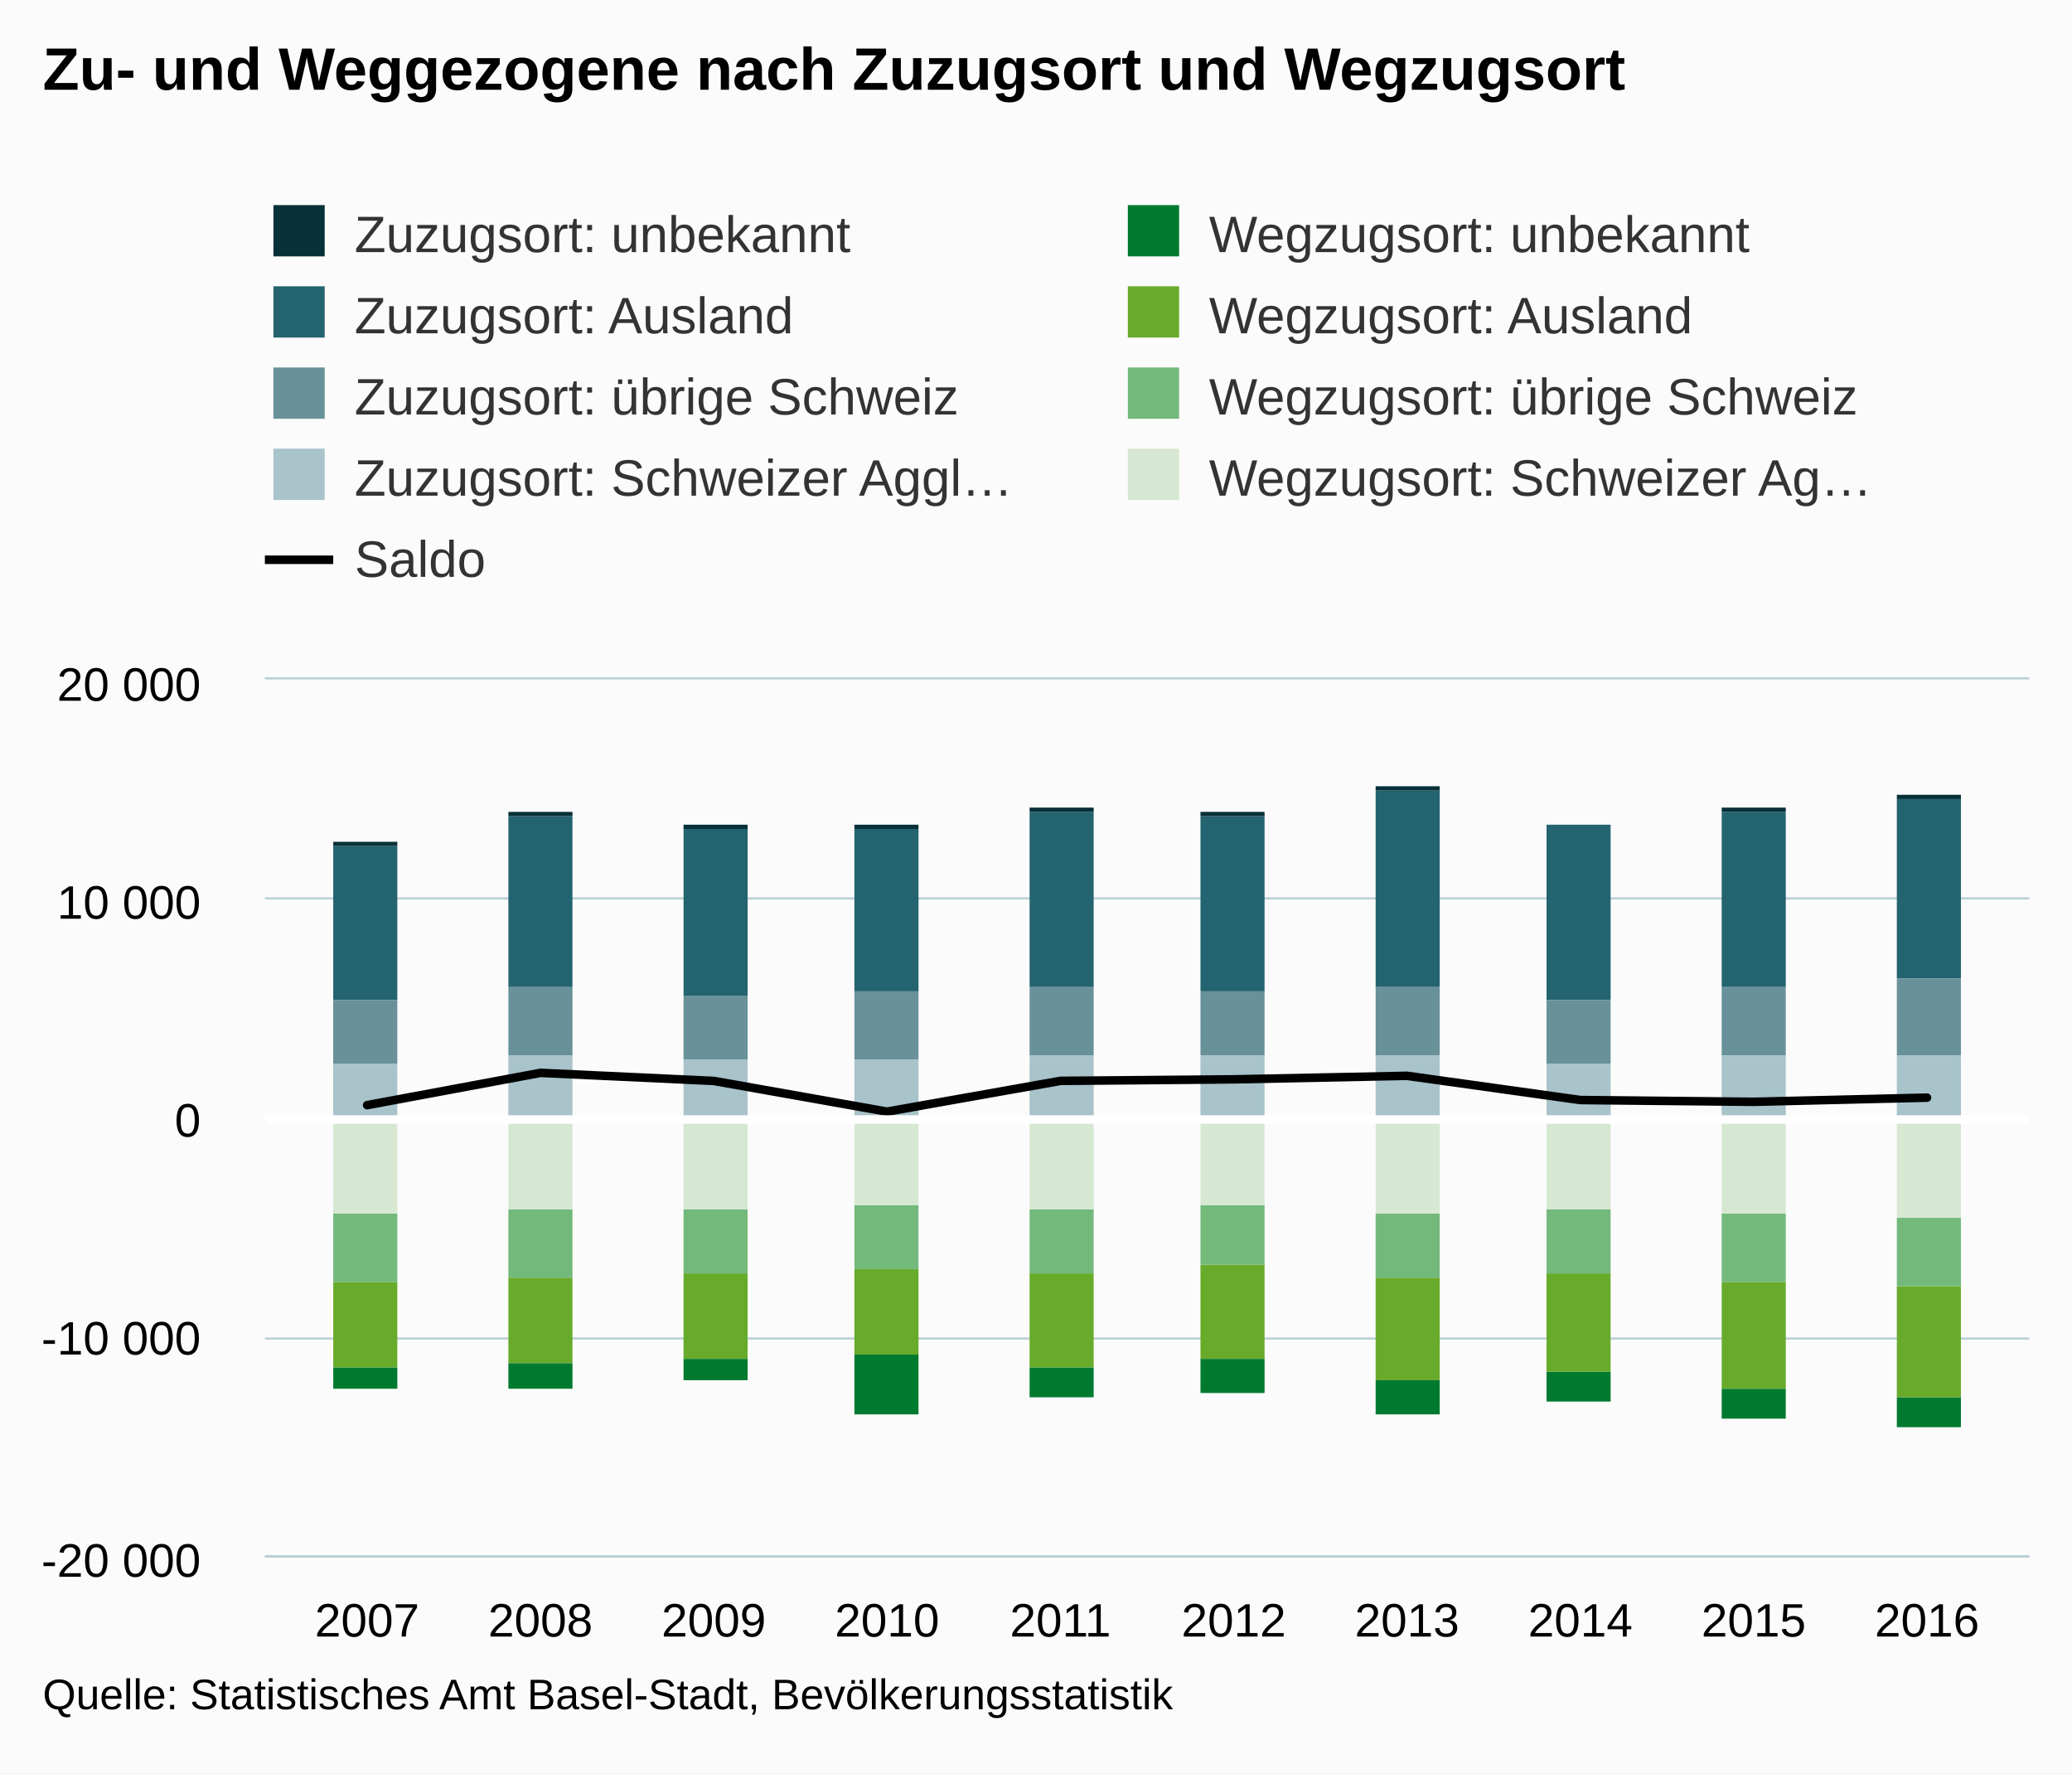
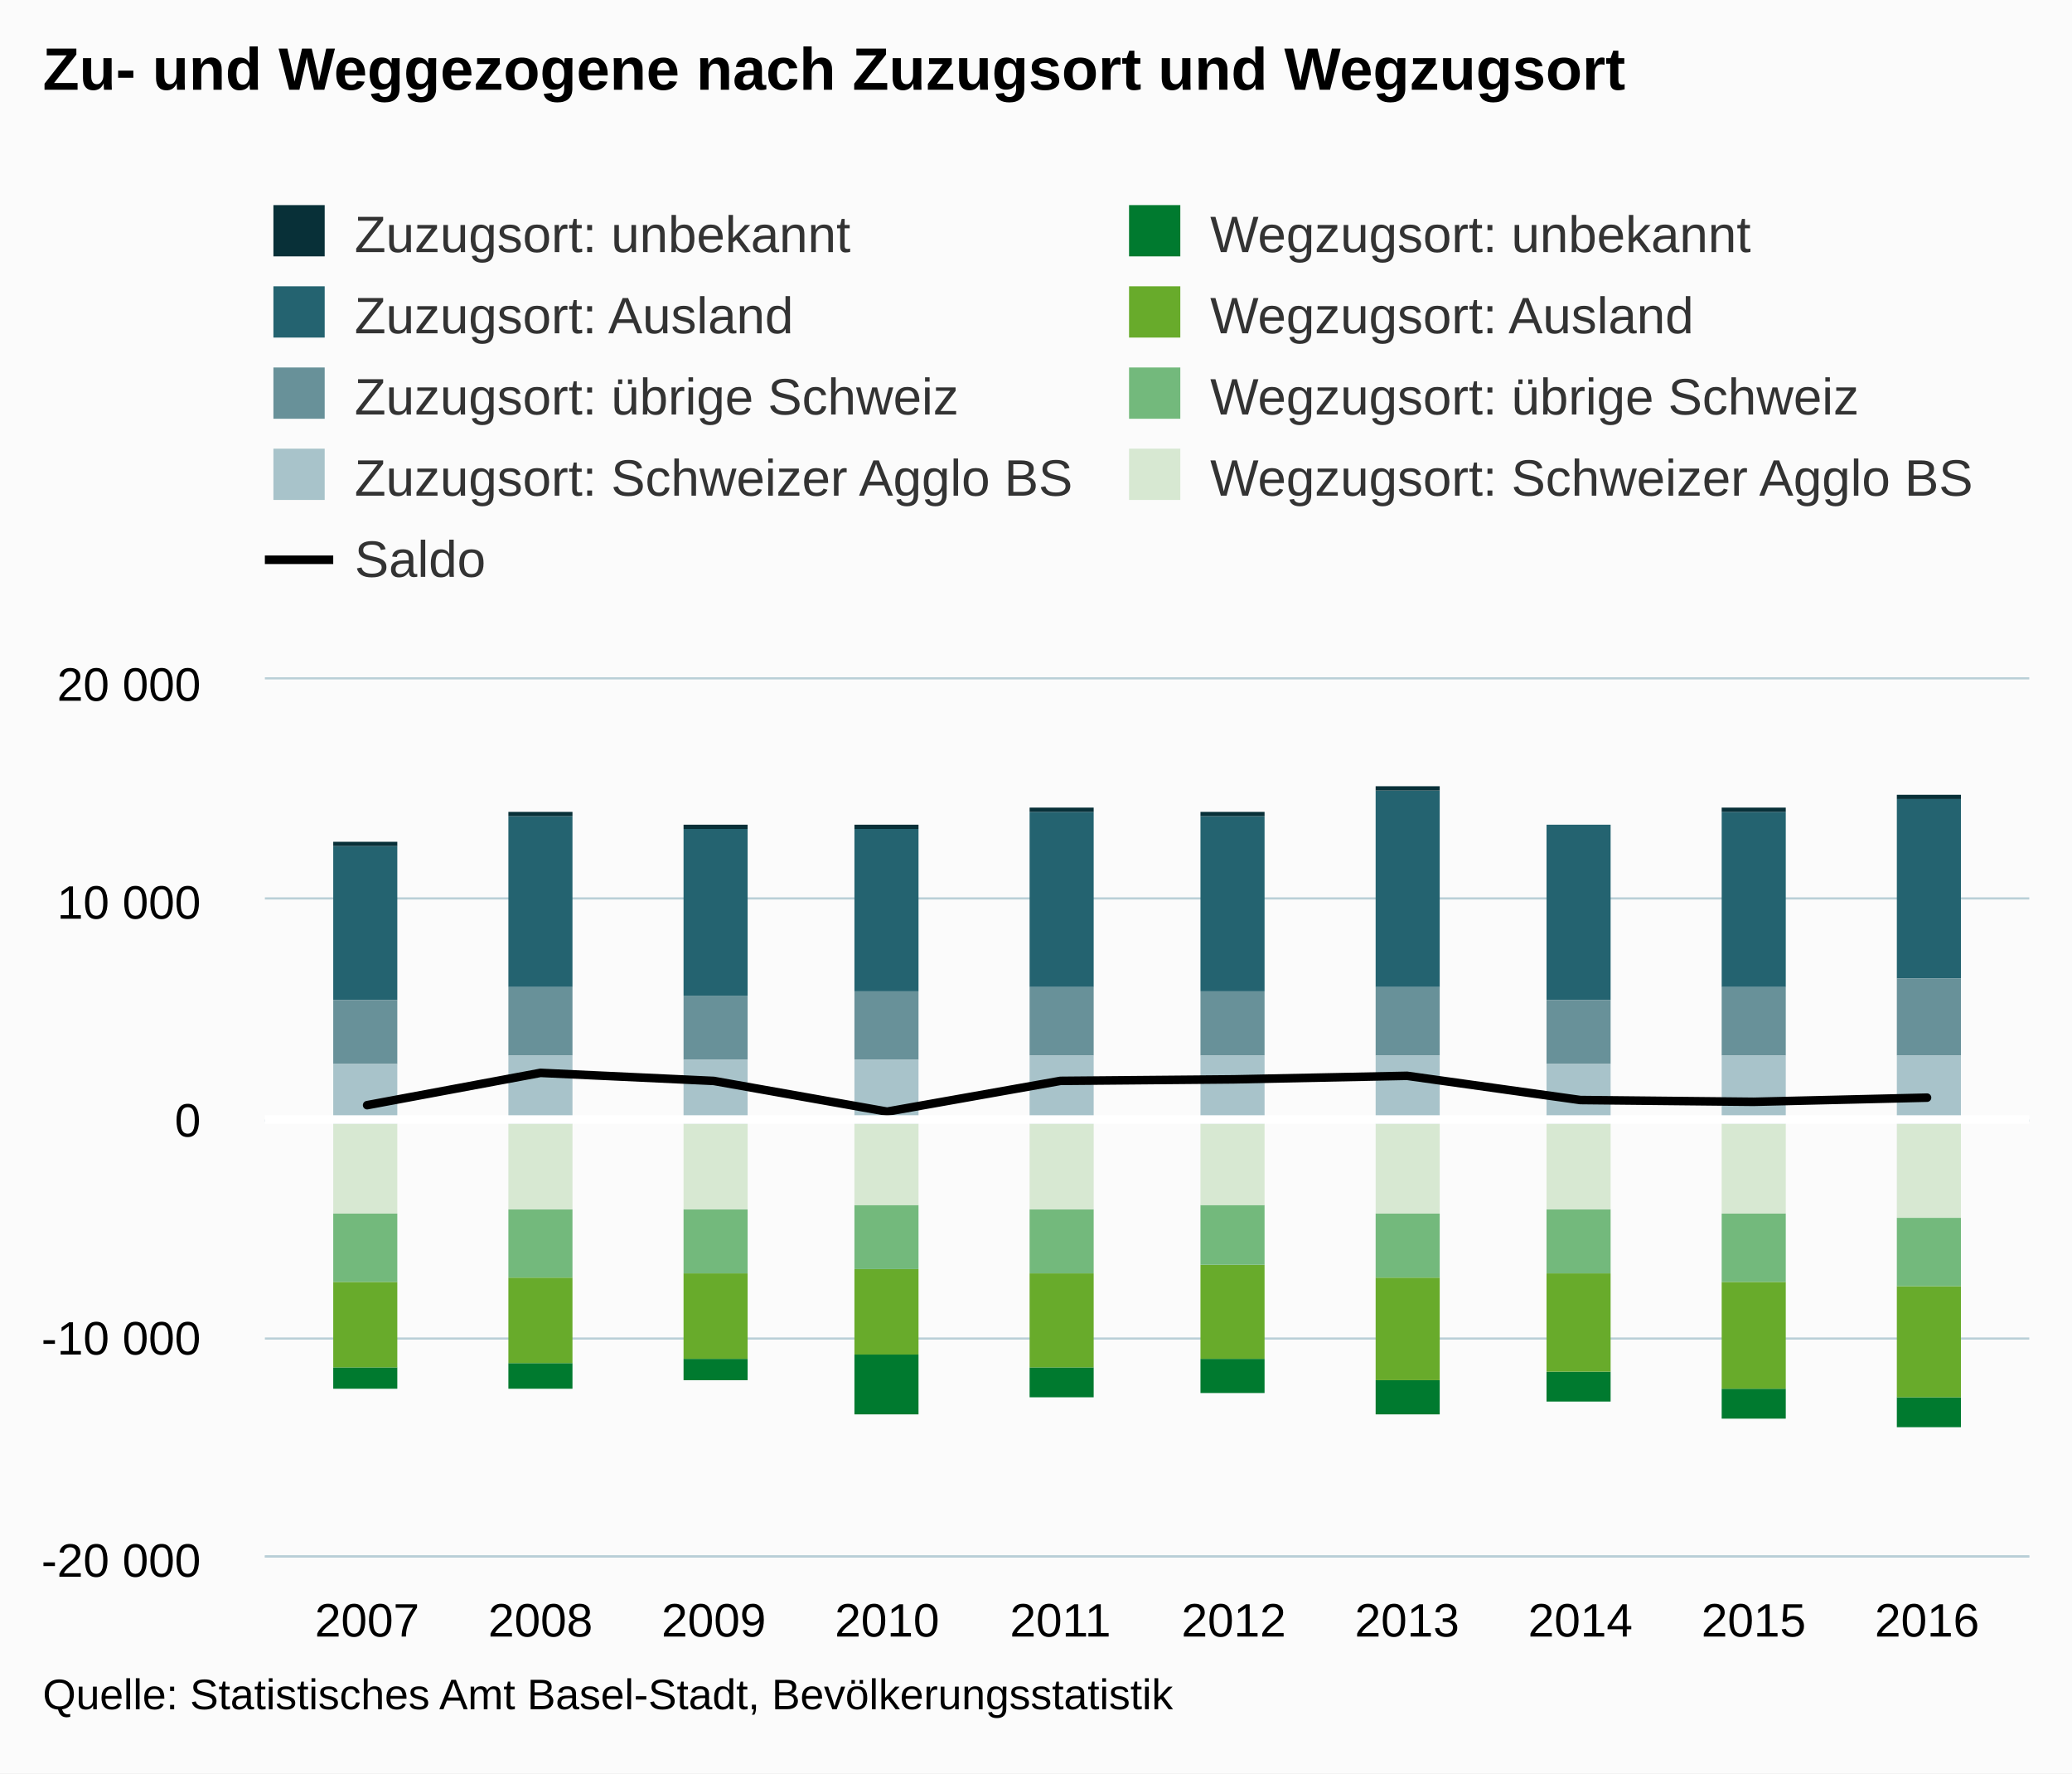
<svg xmlns="http://www.w3.org/2000/svg" version="1.1" class="highcharts-root" style="font-family:Arial;font-size:12px;" viewBox="0 0 485 415">
  <defs>
    <clipPath>
      <rect x="0" y="0" width="413" height="205" fill="none" />
    </clipPath>
    <clipPath id="a">
      <rect x="0" y="0" width="413" height="205" fill="none" />
    </clipPath>
  </defs>
  <rect fill="#fbfbfb" class="highcharts-background" x="0" y="0" width="485" height="415" rx="0" ry="0" />
  <rect fill="none" class="highcharts-plot-background" x="62" y="159" width="413" height="205" />
  <g class="highcharts-pane-group" />
  <g class="highcharts-grid highcharts-xaxis-grid ">
    <path fill="none" class="highcharts-grid-line" d="M 85.5 159 L 85.5 364" opacity="1" />
    <path fill="none" class="highcharts-grid-line" d="M 126.5 159 L 126.5 364" opacity="1" />
    <path fill="none" class="highcharts-grid-line" d="M 166.5 159 L 166.5 364" opacity="1" />
    <path fill="none" class="highcharts-grid-line" d="M 207.5 159 L 207.5 364" opacity="1" />
    <path fill="none" class="highcharts-grid-line" d="M 247.5 159 L 247.5 364" opacity="1" />
    <path fill="none" class="highcharts-grid-line" d="M 288.5 159 L 288.5 364" opacity="1" />
    <path fill="none" class="highcharts-grid-line" d="M 328.5 159 L 328.5 364" opacity="1" />
    <path fill="none" class="highcharts-grid-line" d="M 369.5 159 L 369.5 364" opacity="1" />
    <path fill="none" class="highcharts-grid-line" d="M 409.5 159 L 409.5 364" opacity="1" />
    <path fill="none" class="highcharts-grid-line" d="M 450.5 159 L 450.5 364" opacity="1" />
  </g>
  <g class="highcharts-grid highcharts-yaxis-grid ">
    <path fill="none" stroke="#B9CFD7" stroke-width="0.5" class="highcharts-grid-line" d="M 62 364.25 L 475 364.25" opacity="1" />
    <path fill="none" stroke="#B9CFD7" stroke-width="0.5" class="highcharts-grid-line" d="M 62 313.25 L 475 313.25" opacity="1" />
    <path fill="none" stroke="#B9CFD7" stroke-width="0.5" class="highcharts-grid-line" d="M 62 262.25 L 475 262.25" opacity="1" />
    <path fill="none" stroke="#B9CFD7" stroke-width="0.5" class="highcharts-grid-line" d="M 62 210.25 L 475 210.25" opacity="1" />
    <path fill="none" stroke="#B9CFD7" stroke-width="0.5" class="highcharts-grid-line" d="M 62 158.75 L 475 158.75" opacity="1" />
  </g>
  <rect fill="none" class="highcharts-plot-border" x="62" y="159" width="413" height="205" />
  <g class="highcharts-axis highcharts-xaxis ">
    <path fill="none" class="highcharts-axis-line" stroke="#B9CFD7" stroke-width="0.5" d="M 62 364.25 L 475 364.25" />
  </g>
  <g class="highcharts-axis highcharts-yaxis ">
    <path fill="none" class="highcharts-axis-line" d="M 62 159 L 62 364" />
  </g>
  <g class="highcharts-series-group">
    <g class="highcharts-series highcharts-series-1 highcharts-column-series " transform="translate(62,159) scale(1 1)" clip-path="url(#a)">
      <rect x="16" y="39" width="15" height="36" fill="#246370" class="highcharts-point" />
      <rect x="57" y="32" width="15" height="40" fill="#246370" class="highcharts-point" />
      <rect x="98" y="35" width="15" height="39" fill="#246370" class="highcharts-point" />
      <rect x="138" y="35" width="15" height="38" fill="#246370" class="highcharts-point" />
      <rect x="179" y="31" width="15" height="41" fill="#246370" class="highcharts-point" />
      <rect x="219" y="32" width="15" height="41" fill="#246370" class="highcharts-point" />
      <rect x="260" y="26" width="15" height="46" fill="#246370" class="highcharts-point" />
      <rect x="300" y="34" width="15" height="41" fill="#246370" class="highcharts-point" />
      <rect x="341" y="31" width="15" height="41" fill="#246370" class="highcharts-point" />
      <rect x="382" y="28" width="15" height="42" fill="#246370" class="highcharts-point" />
    </g>
    <g class="highcharts-markers highcharts-series-1 highcharts-column-series " transform="translate(62,159) scale(1 1)" clip-path="none" />
    <g class="highcharts-series highcharts-series-2 highcharts-column-series " transform="translate(62,159) scale(1 1)" clip-path="url(#a)">
      <rect x="16" y="75" width="15" height="15" fill="#689199" class="highcharts-point" />
      <rect x="57" y="72" width="15" height="16" fill="#689199" class="highcharts-point" />
      <rect x="98" y="74" width="15" height="15" fill="#689199" class="highcharts-point" />
      <rect x="138" y="73" width="15" height="16" fill="#689199" class="highcharts-point" />
      <rect x="179" y="72" width="15" height="16" fill="#689199" class="highcharts-point" />
      <rect x="219" y="73" width="15" height="15" fill="#689199" class="highcharts-point" />
      <rect x="260" y="72" width="15" height="16" fill="#689199" class="highcharts-point" />
      <rect x="300" y="75" width="15" height="15" fill="#689199" class="highcharts-point" />
      <rect x="341" y="72" width="15" height="16" fill="#689199" class="highcharts-point" />
      <rect x="382" y="70" width="15" height="18" fill="#689199" class="highcharts-point" />
    </g>
    <g class="highcharts-markers highcharts-series-2 highcharts-column-series " transform="translate(62,159) scale(1 1)" clip-path="none" />
    <g class="highcharts-series highcharts-series-3 highcharts-column-series " transform="translate(62,159) scale(1 1)" clip-path="url(#a)">
      <rect x="16" y="90" width="15" height="14" fill="#A8C3CA" class="highcharts-point" />
      <rect x="57" y="88" width="15" height="16" fill="#A8C3CA" class="highcharts-point" />
      <rect x="98" y="89" width="15" height="15" fill="#A8C3CA" class="highcharts-point" />
      <rect x="138" y="89" width="15" height="15" fill="#A8C3CA" class="highcharts-point" />
      <rect x="179" y="88" width="15" height="16" fill="#A8C3CA" class="highcharts-point" />
      <rect x="219" y="88" width="15" height="16" fill="#A8C3CA" class="highcharts-point" />
      <rect x="260" y="88" width="15" height="16" fill="#A8C3CA" class="highcharts-point" />
      <rect x="300" y="90" width="15" height="14" fill="#A8C3CA" class="highcharts-point" />
      <rect x="341" y="88" width="15" height="16" fill="#A8C3CA" class="highcharts-point" />
      <rect x="382" y="88" width="15" height="16" fill="#A8C3CA" class="highcharts-point" />
    </g>
    <g class="highcharts-markers highcharts-series-3 highcharts-column-series " transform="translate(62,159) scale(1 1)" clip-path="none" />
    <g class="highcharts-series highcharts-series-4 highcharts-column-series " transform="translate(62,159) scale(1 1)" clip-path="url(#a)">
      <rect x="16" y="161" width="15" height="5" fill="#007A2F" class="highcharts-point highcharts-negative" />
      <rect x="57" y="160" width="15" height="6" fill="#007A2F" class="highcharts-point highcharts-negative" />
      <rect x="98" y="159" width="15" height="5" fill="#007A2F" class="highcharts-point highcharts-negative" />
      <rect x="138" y="158" width="15" height="14" fill="#007A2F" class="highcharts-point highcharts-negative" />
      <rect x="179" y="161" width="15" height="7" fill="#007A2F" class="highcharts-point highcharts-negative" />
      <rect x="219" y="159" width="15" height="8" fill="#007A2F" class="highcharts-point highcharts-negative" />
      <rect x="260" y="164" width="15" height="8" fill="#007A2F" class="highcharts-point highcharts-negative" />
      <rect x="300" y="162" width="15" height="7" fill="#007A2F" class="highcharts-point highcharts-negative" />
      <rect x="341" y="166" width="15" height="7" fill="#007A2F" class="highcharts-point highcharts-negative" />
      <rect x="382" y="168" width="15" height="7" fill="#007A2F" class="highcharts-point highcharts-negative" />
    </g>
    <g class="highcharts-markers highcharts-series-4 highcharts-column-series " transform="translate(62,159) scale(1 1)" clip-path="none" />
    <g class="highcharts-series highcharts-series-5 highcharts-column-series " transform="translate(62,159) scale(1 1)" clip-path="url(#a)">
      <rect x="16" y="141" width="15" height="20" fill="#68AB2B" class="highcharts-point highcharts-negative" />
      <rect x="57" y="140" width="15" height="20" fill="#68AB2B" class="highcharts-point highcharts-negative" />
      <rect x="98" y="139" width="15" height="20" fill="#68AB2B" class="highcharts-point highcharts-negative" />
      <rect x="138" y="138" width="15" height="20" fill="#68AB2B" class="highcharts-point highcharts-negative" />
      <rect x="179" y="139" width="15" height="22" fill="#68AB2B" class="highcharts-point highcharts-negative" />
      <rect x="219" y="137" width="15" height="22" fill="#68AB2B" class="highcharts-point highcharts-negative" />
      <rect x="260" y="140" width="15" height="24" fill="#68AB2B" class="highcharts-point highcharts-negative" />
      <rect x="300" y="139" width="15" height="23" fill="#68AB2B" class="highcharts-point highcharts-negative" />
      <rect x="341" y="141" width="15" height="25" fill="#68AB2B" class="highcharts-point highcharts-negative" />
      <rect x="382" y="142" width="15" height="26" fill="#68AB2B" class="highcharts-point highcharts-negative" />
    </g>
    <g class="highcharts-markers highcharts-series-5 highcharts-column-series " transform="translate(62,159) scale(1 1)" clip-path="none" />
    <g class="highcharts-series highcharts-series-6 highcharts-column-series " transform="translate(62,159) scale(1 1)" clip-path="url(#a)">
      <rect x="16" y="125" width="15" height="16" fill="#73B97C" class="highcharts-point highcharts-negative" />
      <rect x="57" y="124" width="15" height="16" fill="#73B97C" class="highcharts-point highcharts-negative" />
      <rect x="98" y="124" width="15" height="15" fill="#73B97C" class="highcharts-point highcharts-negative" />
      <rect x="138" y="123" width="15" height="15" fill="#73B97C" class="highcharts-point highcharts-negative" />
      <rect x="179" y="124" width="15" height="15" fill="#73B97C" class="highcharts-point highcharts-negative" />
      <rect x="219" y="123" width="15" height="14" fill="#73B97C" class="highcharts-point highcharts-negative" />
      <rect x="260" y="125" width="15" height="15" fill="#73B97C" class="highcharts-point highcharts-negative" />
      <rect x="300" y="124" width="15" height="15" fill="#73B97C" class="highcharts-point highcharts-negative" />
      <rect x="341" y="125" width="15" height="16" fill="#73B97C" class="highcharts-point highcharts-negative" />
      <rect x="382" y="126" width="15" height="16" fill="#73B97C" class="highcharts-point highcharts-negative" />
    </g>
    <g class="highcharts-markers highcharts-series-6 highcharts-column-series " transform="translate(62,159) scale(1 1)" clip-path="none" />
    <g class="highcharts-series highcharts-series-7 highcharts-column-series " transform="translate(62,159) scale(1 1)" clip-path="url(#a)">
      <rect x="16" y="104" width="15" height="21" fill="#D7E8D2" class="highcharts-point highcharts-negative" />
      <rect x="57" y="104" width="15" height="20" fill="#D7E8D2" class="highcharts-point highcharts-negative" />
      <rect x="98" y="104" width="15" height="20" fill="#D7E8D2" class="highcharts-point highcharts-negative" />
      <rect x="138" y="104" width="15" height="19" fill="#D7E8D2" class="highcharts-point highcharts-negative" />
      <rect x="179" y="104" width="15" height="20" fill="#D7E8D2" class="highcharts-point highcharts-negative" />
      <rect x="219" y="104" width="15" height="19" fill="#D7E8D2" class="highcharts-point highcharts-negative" />
      <rect x="260" y="104" width="15" height="21" fill="#D7E8D2" class="highcharts-point highcharts-negative" />
      <rect x="300" y="104" width="15" height="20" fill="#D7E8D2" class="highcharts-point highcharts-negative" />
      <rect x="341" y="104" width="15" height="21" fill="#D7E8D2" class="highcharts-point highcharts-negative" />
      <rect x="382" y="104" width="15" height="22" fill="#D7E8D2" class="highcharts-point highcharts-negative" />
    </g>
    <g class="highcharts-markers highcharts-series-7 highcharts-column-series " transform="translate(62,159) scale(1 1)" clip-path="none" />
    <g class="highcharts-series highcharts-series-8 highcharts-line-series " transform="translate(62,159) scale(1 1)" clip-path="url(#a)">
      <path fill="none" d="M 23.936 99.635 L 64.506 92.076 L 105.076 93.962 L 145.645 101.152 L 186.215 93.951 L 226.785 93.593 L 267.355 92.768 L 307.924 98.436 L 348.494 98.851 L 389.064 97.877" class="highcharts-graph" stroke="#000000" stroke-width="2" stroke-linejoin="round" stroke-linecap="round" />
    </g>
    <g class="highcharts-markers highcharts-series-8 highcharts-line-series " transform="translate(62,159) scale(1 1)" clip-path="none" />
    <path fill="none" stroke="white" stroke-width="2" d="M 62 262 L 475 262" />
    <g class="highcharts-series highcharts-series-0 highcharts-column-series " transform="translate(62,159) scale(1 1)" clip-path="url(#a)">
      <rect x="16" y="38" width="15" height="1" fill="#083038" class="highcharts-point" />
      <rect x="57" y="31" width="15" height="1" fill="#083038" class="highcharts-point" />
      <rect x="98" y="34" width="15" height="1" fill="#083038" class="highcharts-point" />
      <rect x="138" y="34" width="15" height="1" fill="#083038" class="highcharts-point" />
      <rect x="179" y="30" width="15" height="1" fill="#083038" class="highcharts-point" />
      <rect x="219" y="31" width="15" height="1" fill="#083038" class="highcharts-point" />
      <rect x="260" y="25" width="15" height="1" fill="#083038" class="highcharts-point" />
      <rect x="300" y="34" width="15" height="0" fill="#083038" class="highcharts-point" />
      <rect x="341" y="30" width="15" height="1" fill="#083038" class="highcharts-point" />
      <rect x="382" y="27" width="15" height="1" fill="#083038" class="highcharts-point" />
    </g>
    <g class="highcharts-markers highcharts-series-0 highcharts-column-series " transform="translate(62,159) scale(1 1)" clip-path="none" />
  </g>
  <text x="10" text-anchor="start" class="highcharts-title" style="color:#000000;font-size:14px;font-weight:bold;fill:#000000;" y="21">
    <tspan>Zu- und Weggezogene nach Zuzugsort und Wegzugsort</tspan>
  </text>
  <text x="10" text-anchor="start" class="highcharts-subtitle" style="color:#000000;font-size:12px;font-weight:normal;font-family:Arial;fill:#000000;" y="40" />
  <g class="highcharts-plot-lines-4" />
  <g class="highcharts-legend" transform="translate(54,41)">
-     <rect fill="none" class="highcharts-legend-box" rx="0" ry="0" x="0" y="0" width="396" height="106" visibility="visible" />
+     <rect fill="none" class="highcharts-legend-box" rx="0" ry="0" x="0" y="0" width="416" height="106" visibility="visible" />
    <g>
      <g>
        <g class="highcharts-legend-item highcharts-column-series highcharts-color-undefined highcharts-series-0" transform="translate(8,3)">
          <text x="21" style="color:#333333;font-size:12px;font-weight:normal;cursor:pointer;fill:#333333;" text-anchor="start" y="15">
            <tspan>Zuzugsort: unbekannt</tspan>
          </text>
          <rect x="2" y="4" width="12" height="12" fill="#083038" class="highcharts-point" />
        </g>
-         <g class="highcharts-legend-item highcharts-column-series highcharts-color-undefined highcharts-series-4" transform="translate(208,3)">
+         <g class="highcharts-legend-item highcharts-column-series highcharts-color-undefined highcharts-series-4" transform="translate(208.2812,3)">
          <text x="21" y="15" style="color:#333333;font-size:12px;font-weight:normal;cursor:pointer;fill:#333333;" text-anchor="start">
            <tspan>Wegzugsort: unbekannt</tspan>
          </text>
          <rect x="2" y="4" width="12" height="12" fill="#007A2F" class="highcharts-point" />
        </g>
        <g class="highcharts-legend-item highcharts-column-series highcharts-color-undefined highcharts-series-1" transform="translate(8,22)">
          <text x="21" y="15" style="color:#333333;font-size:12px;font-weight:normal;cursor:pointer;fill:#333333;" text-anchor="start">
            <tspan>Zuzugsort: Ausland</tspan>
          </text>
          <rect x="2" y="4" width="12" height="12" fill="#246370" class="highcharts-point" />
        </g>
-         <g class="highcharts-legend-item highcharts-column-series highcharts-color-undefined highcharts-series-5" transform="translate(208,22)">
+         <g class="highcharts-legend-item highcharts-column-series highcharts-color-undefined highcharts-series-5" transform="translate(208.2812,22)">
          <text x="21" y="15" style="color:#333333;font-size:12px;font-weight:normal;cursor:pointer;fill:#333333;" text-anchor="start">
            <tspan>Wegzugsort: Ausland</tspan>
          </text>
          <rect x="2" y="4" width="12" height="12" fill="#68AB2B" class="highcharts-point" />
        </g>
        <g class="highcharts-legend-item highcharts-column-series highcharts-color-undefined highcharts-series-2" transform="translate(8,41)">
          <text x="21" y="15" style="color:#333333;font-size:12px;font-weight:normal;cursor:pointer;fill:#333333;" text-anchor="start">
            <tspan>Zuzugsort: übrige Schweiz</tspan>
          </text>
          <rect x="2" y="4" width="12" height="12" fill="#689199" class="highcharts-point" />
        </g>
-         <g class="highcharts-legend-item highcharts-column-series highcharts-color-undefined highcharts-series-6" transform="translate(208,41)">
+         <g class="highcharts-legend-item highcharts-column-series highcharts-color-undefined highcharts-series-6" transform="translate(208.2812,41)">
          <text x="21" y="15" style="color:#333333;font-size:12px;font-weight:normal;cursor:pointer;fill:#333333;" text-anchor="start">
            <tspan>Wegzugsort: übrige Schweiz</tspan>
          </text>
          <rect x="2" y="4" width="12" height="12" fill="#73B97C" class="highcharts-point" />
        </g>
        <g class="highcharts-legend-item highcharts-column-series highcharts-color-undefined highcharts-series-3" transform="translate(8,60)">
          <text x="21" y="15" style="color:#333333;font-size:12px;font-weight:normal;cursor:pointer;fill:#333333;" text-anchor="start">
-             <tspan>Zuzugsort: Schweizer Aggl…</tspan>
+             <tspan>Zuzugsort: Schweizer Agglo BS</tspan>
          </text>
          <rect x="2" y="4" width="12" height="12" fill="#A8C3CA" class="highcharts-point" />
        </g>
-         <g class="highcharts-legend-item highcharts-column-series highcharts-color-undefined highcharts-series-7" transform="translate(208,60)">
-           <text x="21" y="15" style="color:#333333;font-size:12px;font-weight:normal;cursor:pointer;fill:#333333;" text-anchor="start">
-             <tspan>Wegzugsort: Schweizer Ag…</tspan>
+         <g class="highcharts-legend-item highcharts-column-series highcharts-color-undefined highcharts-series-7" transform="translate(208.2812,60)">
+           <text x="21" y="15" style="color:#333333;font-size:12px;font-weight:normal;cursor:pointer;fill:#333333;" text-anchor="start">
+             <tspan>Wegzugsort: Schweizer Agglo BS</tspan>
          </text>
          <rect x="2" y="4" width="12" height="12" fill="#D7E8D2" class="highcharts-point" />
        </g>
        <g class="highcharts-legend-item highcharts-line-series highcharts-color-undefined highcharts-series-8" transform="translate(8,79)">
          <path fill="none" d="M 0 11 L 16 11" class="highcharts-graph" stroke="#000000" stroke-width="2" />
          <text x="21" y="15" style="color:#333333;font-size:12px;font-weight:normal;cursor:pointer;fill:#333333;" text-anchor="start">
            <tspan>Saldo</tspan>
          </text>
        </g>
      </g>
    </g>
  </g>
  <g class="highcharts-axis-labels highcharts-xaxis-labels ">
    <text x="85.936" style="color:#000000;cursor:default;font-size:11px;fill:#000000;" text-anchor="middle" transform="translate(0,0)" y="383" opacity="1">
      2007
    </text>
    <text x="126.506" style="color:#000000;cursor:default;font-size:11px;fill:#000000;" text-anchor="middle" transform="translate(0,0)" y="383" opacity="1">
      2008
    </text>
    <text x="167.076" style="color:#000000;cursor:default;font-size:11px;fill:#000000;" text-anchor="middle" transform="translate(0,0)" y="383" opacity="1">
      2009
    </text>
    <text x="207.645" style="color:#000000;cursor:default;font-size:11px;fill:#000000;" text-anchor="middle" transform="translate(0,0)" y="383" opacity="1">
      2010
    </text>
    <text x="248.215" style="color:#000000;cursor:default;font-size:11px;fill:#000000;" text-anchor="middle" transform="translate(0,0)" y="383" opacity="1">
      2011
    </text>
    <text x="288.785" style="color:#000000;cursor:default;font-size:11px;fill:#000000;" text-anchor="middle" transform="translate(0,0)" y="383" opacity="1">
      2012
    </text>
    <text x="329.355" style="color:#000000;cursor:default;font-size:11px;fill:#000000;" text-anchor="middle" transform="translate(0,0)" y="383" opacity="1">
      2013
    </text>
    <text x="369.924" style="color:#000000;cursor:default;font-size:11px;fill:#000000;" text-anchor="middle" transform="translate(0,0)" y="383" opacity="1">
      2014
    </text>
    <text x="410.494" style="color:#000000;cursor:default;font-size:11px;fill:#000000;" text-anchor="middle" transform="translate(0,0)" y="383" opacity="1">
      2015
    </text>
    <text x="451.064" style="color:#000000;cursor:default;font-size:11px;fill:#000000;" text-anchor="middle" transform="translate(0,0)" y="383" opacity="1">
      2016
    </text>
  </g>
  <g class="highcharts-axis-labels highcharts-yaxis-labels ">
    <text x="47" style="color:#000000;cursor:default;font-size:11px;fill:#000000;" text-anchor="end" transform="translate(0,0)" y="369" opacity="1">
      <tspan>-20 000</tspan>
    </text>
    <text x="47" style="color:#000000;cursor:default;font-size:11px;fill:#000000;" text-anchor="end" transform="translate(0,0)" y="317" opacity="1">
      <tspan>-10 000</tspan>
    </text>
    <text x="47" style="color:#000000;cursor:default;font-size:11px;fill:#000000;" text-anchor="end" transform="translate(0,0)" y="266" opacity="1">
      0
    </text>
    <text x="47" style="color:#000000;cursor:default;font-size:11px;fill:#000000;" text-anchor="end" transform="translate(0,0)" y="215" opacity="1">
      <tspan>10 000</tspan>
    </text>
    <text x="47" style="color:#000000;cursor:default;font-size:11px;fill:#000000;" text-anchor="end" transform="translate(0,0)" y="164" opacity="1">
      <tspan>20 000</tspan>
    </text>
  </g>
  <text x="10" class="highcharts-credits" text-anchor="start" style="cursor:default;color:#000000;font-size:10px;fill:#000000;" y="400">
    <tspan>Quelle: Statistisches Amt Basel-Stadt, Bevölkerungsstatistik</tspan>
  </text>
</svg>
